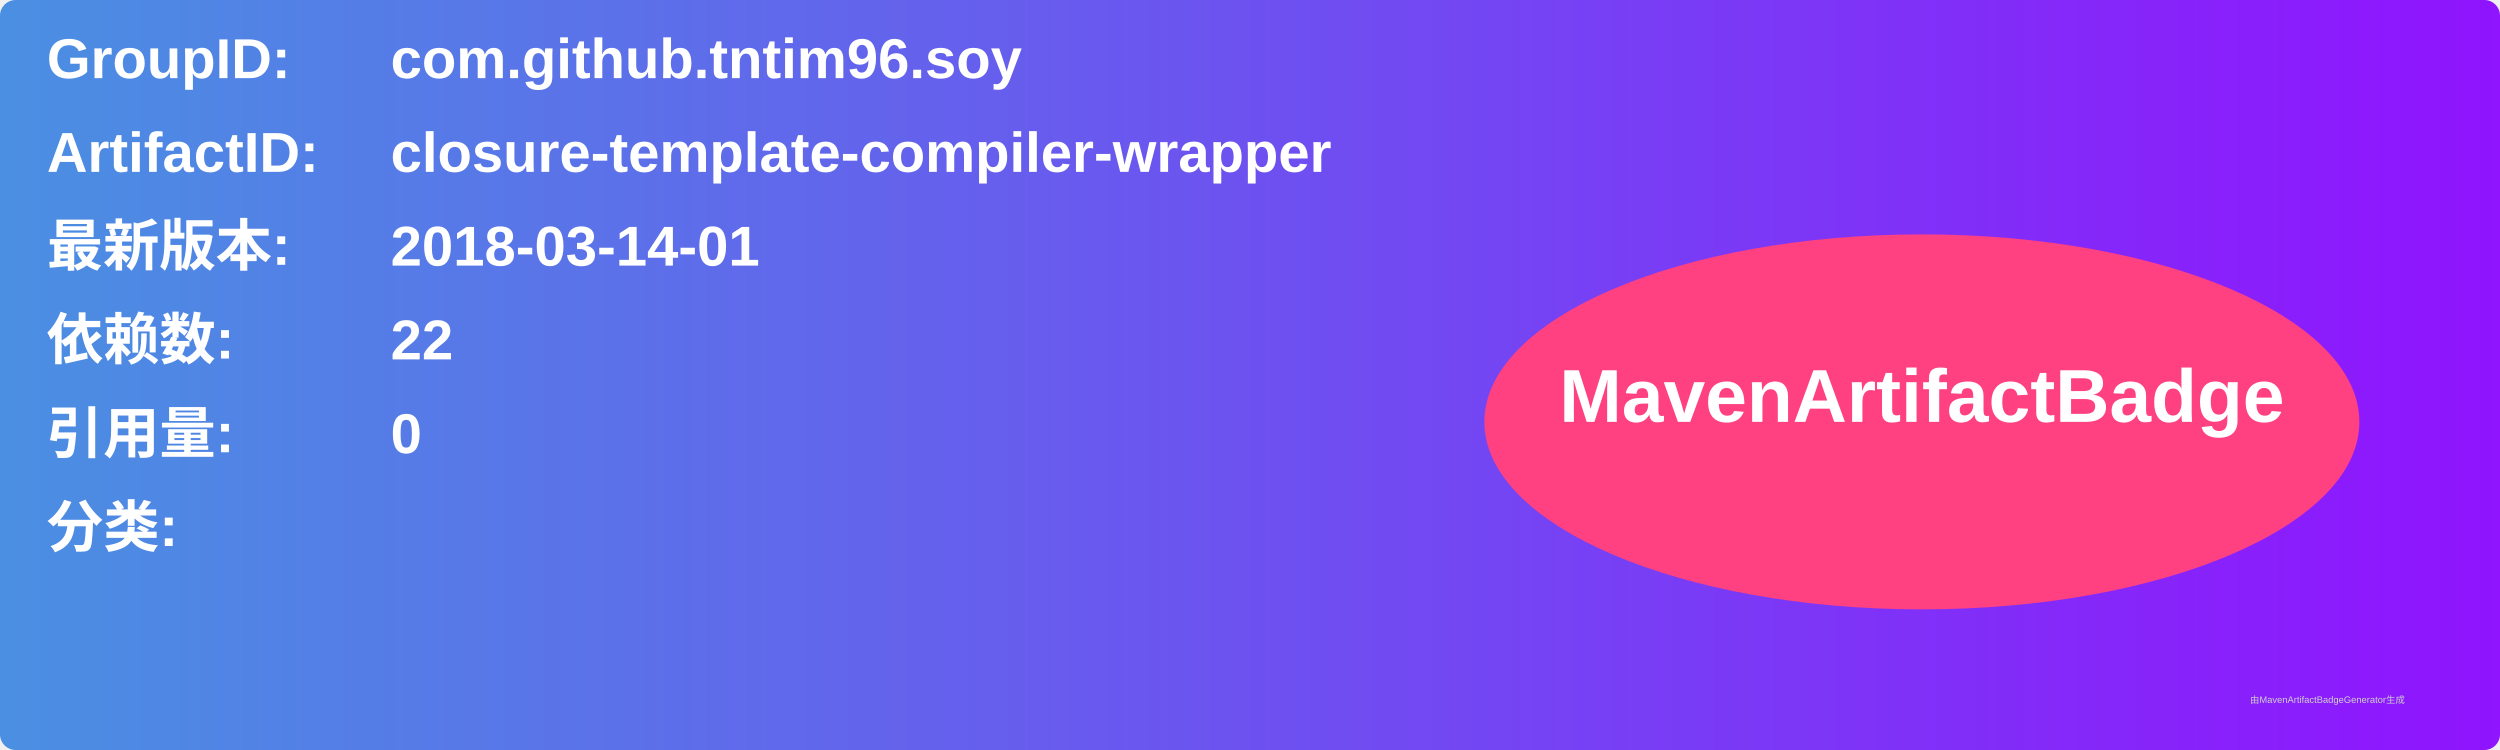
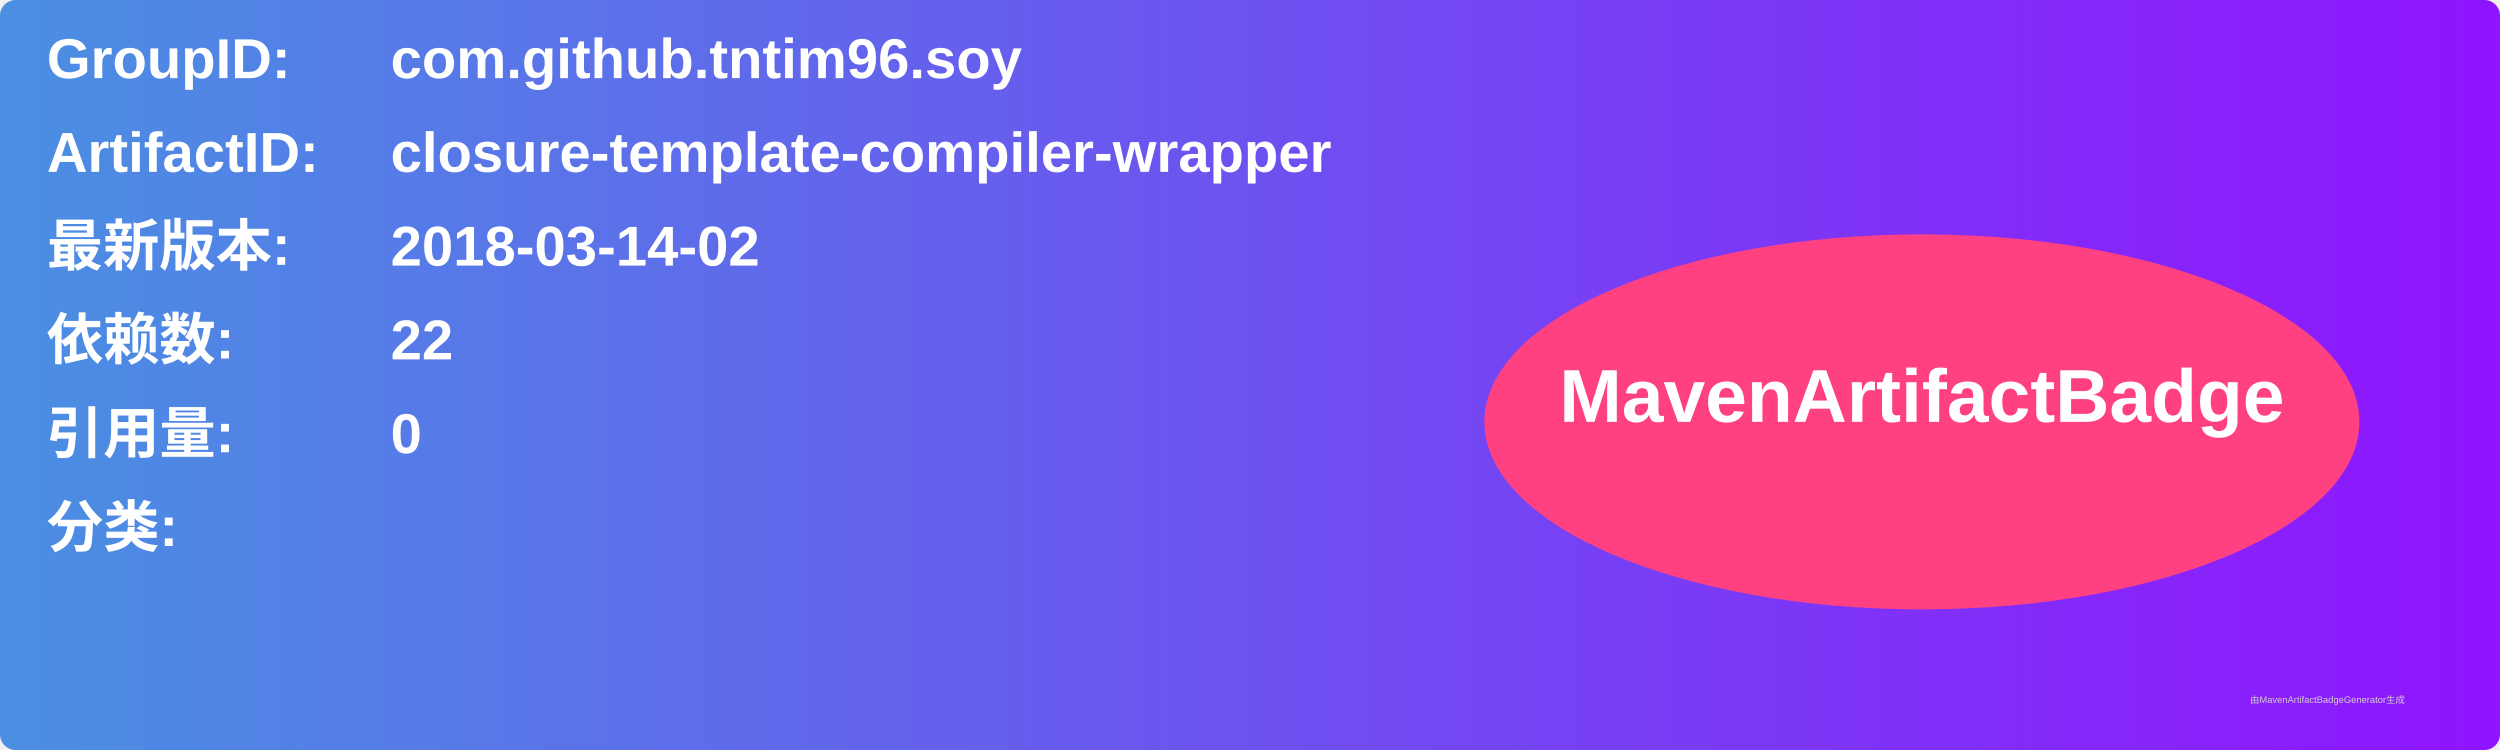
<svg xmlns="http://www.w3.org/2000/svg" width="800" height="240" viewBox="0 0 800 240">
  <linearGradient id="grad" x1="0%" y1="0%" x2="100%" y2="0%">
    <stop offset="0%" stop-color="#4a90e2" />
    <stop offset="100%" stop-color="#9013fe" />
  </linearGradient>
  <rect width="100%" height="100%" rx="5" ry="5" fill="url(#grad)" />
  <g transform="translate(15, 15)">
    <text x="0" y="10" font-family="Arial" font-size="18" fill="white" font-weight="bold" width="260">GroupID:</text>
    <text x="110" y="10" font-family="Arial" font-size="18" fill="white" font-weight="bold" width="460">com.github.tntim96.soy</text>
    <text x="0" y="40" font-family="Arial" font-size="18" fill="white" font-weight="bold" width="260">ArtifactID:</text>
    <text x="110" y="40" font-family="Arial" font-size="18" fill="white" font-weight="bold" width="460">closure-template-compiler-wrapper</text>
    <text x="0" y="70" font-family="Arial" font-size="18" fill="white" font-weight="bold">最新版本:</text>
    <text x="110" y="70" font-family="Arial" font-size="18" fill="white" font-weight="bold">
-       <tspan font-weight="bold">2018-03-14-01</tspan>
+       <tspan font-weight="bold">2018-03-14-02</tspan>
    </text>
    <text x="0" y="100" font-family="Arial" font-size="18" fill="white" font-weight="bold">依赖数: </text>
    <text x="110" y="100" font-family="Arial" font-size="18" fill="white">
      <tspan font-weight="bold">22</tspan>
    </text>
    <text x="0" y="130" font-family="Arial" font-size="18" fill="white" font-weight="bold">引用量: </text>
    <text x="110" y="130" font-family="Arial" font-size="18" fill="white">
      <tspan font-weight="bold">0</tspan>
    </text>
    <text x="0" y="160" font-family="Arial" font-size="18" fill="white" font-weight="bold">分类:</text>
    <text x="10" y="190" font-family="Arial" font-size="10" fill="white">
      <tspan font-weight="bold" />
    </text>
    <ellipse cx="600" cy="120" rx="140" ry="60" fill="#ff4081" />
    <text x="600" y="120" text-anchor="middle" font-family="Arial" font-size="24" fill="white" font-weight="bold">MavenArtifactBadge</text>
  </g>
  <text x="720" y="225" font-family="Arial" font-size="3" fill="#d0d0d0">由MavenArtifactBadgeGenerator生成</text>
</svg>
